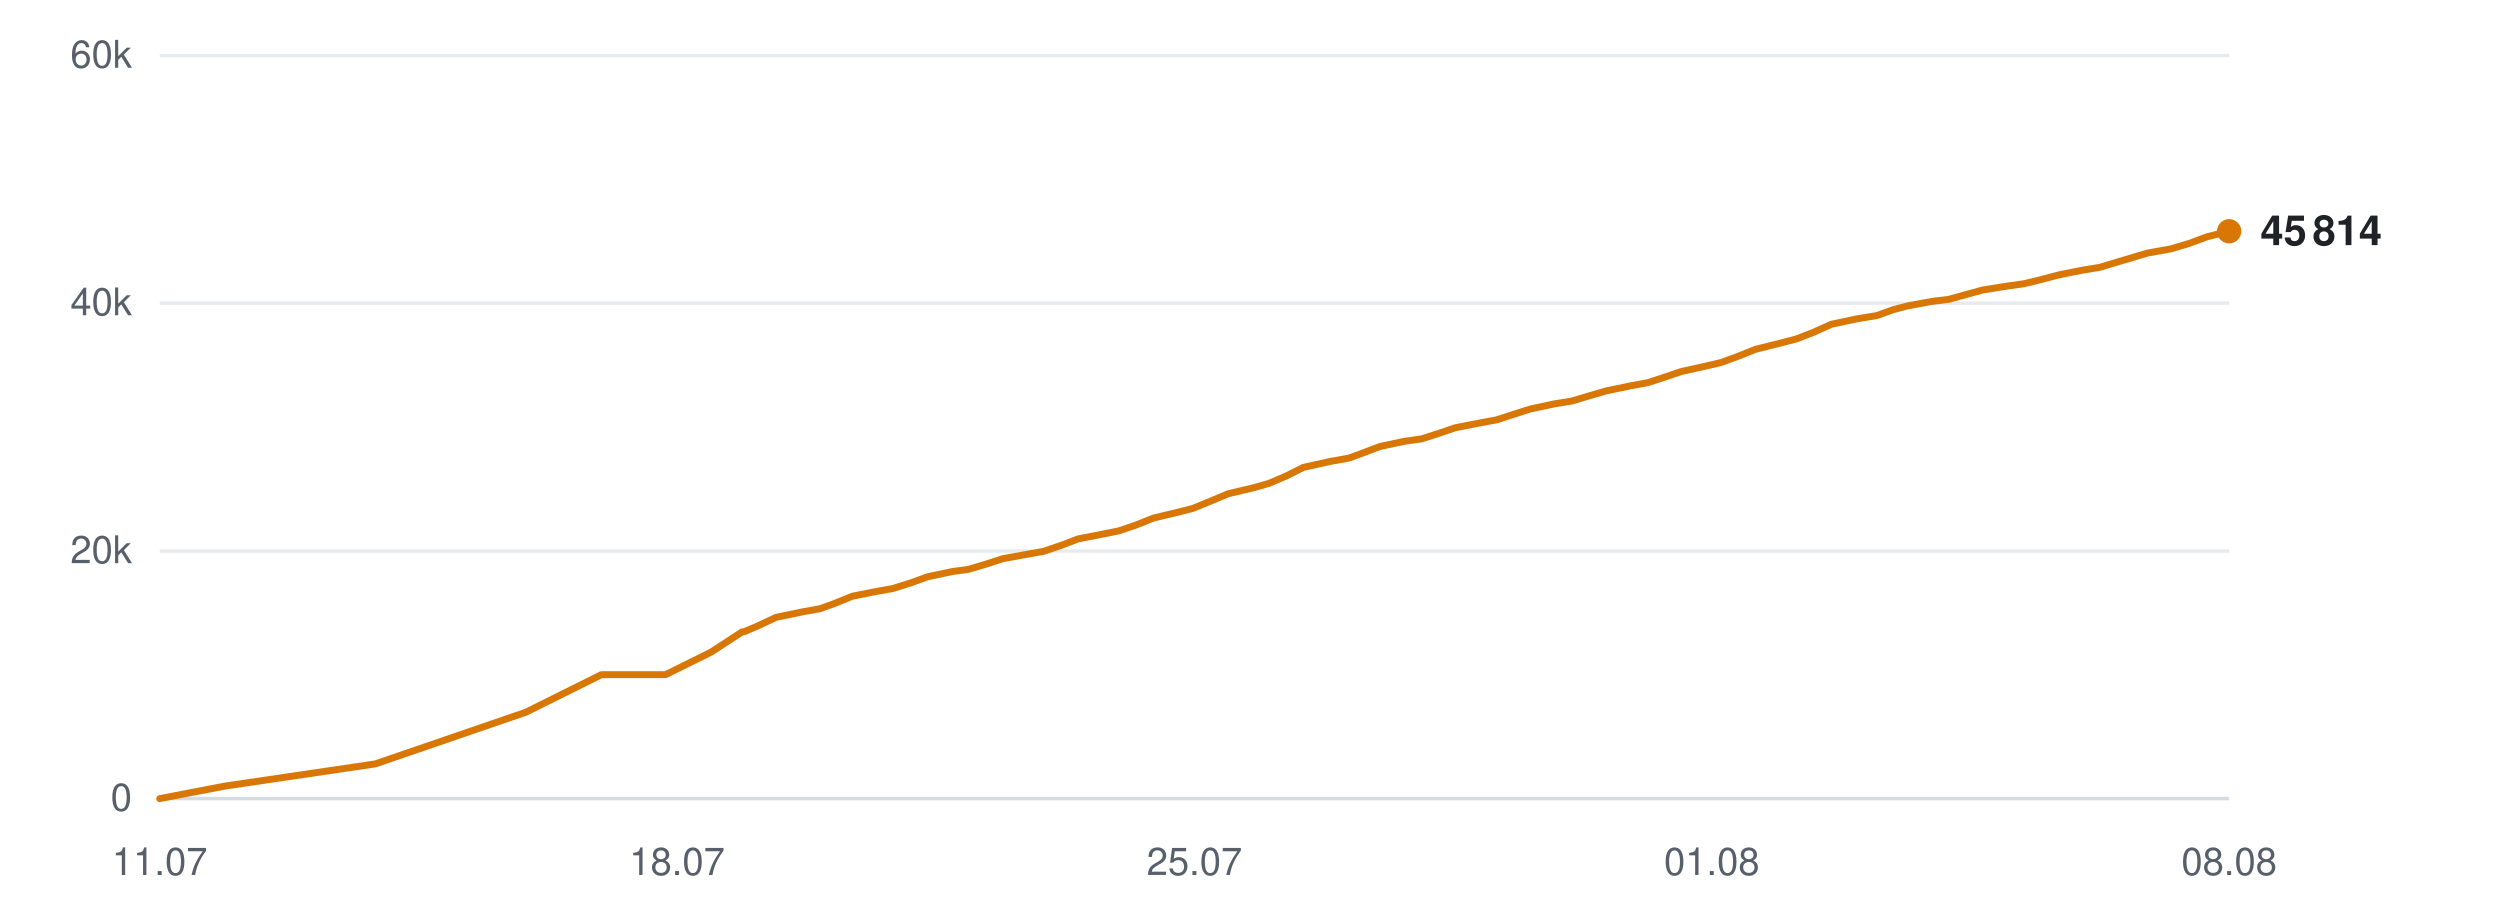
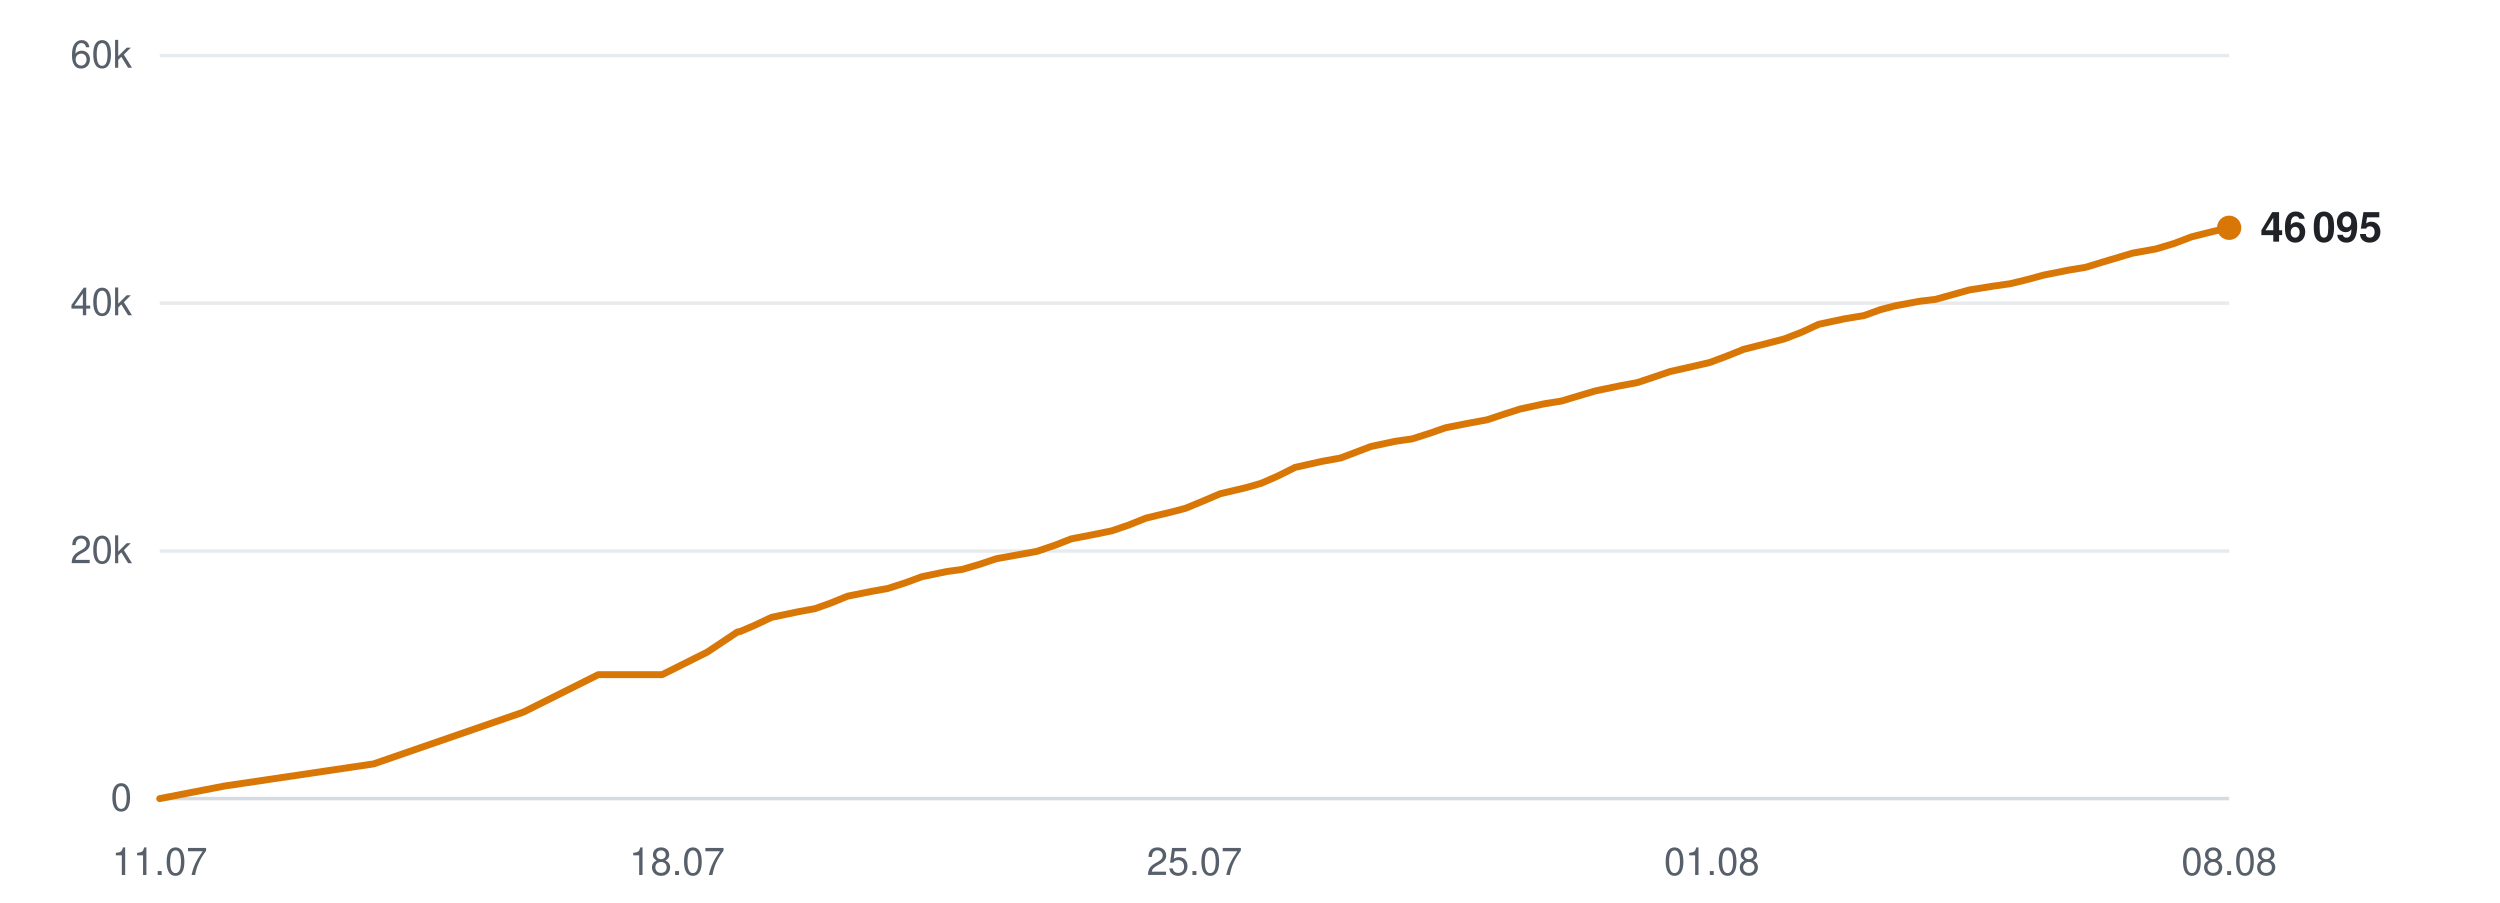
<svg xmlns="http://www.w3.org/2000/svg" viewBox="0 0 720 260" width="720" height="260" role="img" aria-label="Subscribers over time">
  <line x1="46" y1="230.0" x2="642" y2="230.0" stroke="#d0d7de" stroke-width="1" opacity="0.9" />
  <text x="38" y="233.5" text-anchor="end" font-family="-apple-system,BlinkMacSystemFont,'Segoe UI',Helvetica,Arial,sans-serif" font-size="11" fill="#57606a">0</text>
  <line x1="46" y1="158.7" x2="642" y2="158.7" stroke="#d0d7de" stroke-width="1" opacity="0.5" />
  <text x="38" y="162.2" text-anchor="end" font-family="-apple-system,BlinkMacSystemFont,'Segoe UI',Helvetica,Arial,sans-serif" font-size="11" fill="#57606a">20k</text>
  <line x1="46" y1="87.3" x2="642" y2="87.3" stroke="#d0d7de" stroke-width="1" opacity="0.5" />
  <text x="38" y="90.8" text-anchor="end" font-family="-apple-system,BlinkMacSystemFont,'Segoe UI',Helvetica,Arial,sans-serif" font-size="11" fill="#57606a">40k</text>
  <line x1="46" y1="16.0" x2="642" y2="16.0" stroke="#d0d7de" stroke-width="1" opacity="0.5" />
  <text x="38" y="19.5" text-anchor="end" font-family="-apple-system,BlinkMacSystemFont,'Segoe UI',Helvetica,Arial,sans-serif" font-size="11" fill="#57606a">60k</text>
  <text x="46.0" y="252" text-anchor="middle" font-family="-apple-system,BlinkMacSystemFont,'Segoe UI',Helvetica,Arial,sans-serif" font-size="11" fill="#57606a">11.07</text>
  <text x="195.0" y="252" text-anchor="middle" font-family="-apple-system,BlinkMacSystemFont,'Segoe UI',Helvetica,Arial,sans-serif" font-size="11" fill="#57606a">18.07</text>
  <text x="344.0" y="252" text-anchor="middle" font-family="-apple-system,BlinkMacSystemFont,'Segoe UI',Helvetica,Arial,sans-serif" font-size="11" fill="#57606a">25.07</text>
  <text x="493.0" y="252" text-anchor="middle" font-family="-apple-system,BlinkMacSystemFont,'Segoe UI',Helvetica,Arial,sans-serif" font-size="11" fill="#57606a">01.08</text>
  <text x="642.0" y="252" text-anchor="middle" font-family="-apple-system,BlinkMacSystemFont,'Segoe UI',Helvetica,Arial,sans-serif" font-size="11" fill="#57606a">08.08</text>
-   <polyline points="46.0,230.0 64.7,226.4 108.1,220.0 151.5,205.1 173.2,194.3 191.7,194.3 204.8,187.8 213.7,182.0 214.3,181.9 214.4,181.9 218.4,180.2 223.5,177.8 231.2,176.2 236.2,175.3 240.6,173.7 245.5,171.7 252.6,170.3 257.1,169.5 262.2,167.9 267.2,166.1 274.3,164.6 278.8,164.0 283.9,162.5 288.8,160.9 296.0,159.6 300.5,158.8 305.8,157.0 310.5,155.2 317.7,153.8 322.2,152.9 327.2,151.2 332.2,149.2 339.3,147.5 343.6,146.4 348.7,144.3 353.7,142.2 361.3,140.4 365.5,139.2 370.4,137.1 375.4,134.6 383.1,132.9 388.6,131.9 393.2,130.2 397.4,128.6 404.4,127.1 409.4,126.4 414.4,124.8 419.1,123.2 426.2,121.8 431.1,120.9 436.0,119.3 440.7,117.8 447.7,116.3 452.7,115.5 457.7,114.0 462.5,112.6 469.7,111.1 474.6,110.2 479.5,108.6 484.2,107.0 491.4,105.4 495.7,104.4 500.6,102.6 505.6,100.6 513.2,98.7 517.4,97.6 522.3,95.7 527.4,93.4 534.9,91.8 540.5,90.9 545.2,89.2 549.4,88.1 556.4,86.8 561.3,86.2 566.3,84.8 571.1,83.5 578.0,82.4 583.0,81.7 587.9,80.5 592.8,79.2 599.8,77.8 604.7,77.0 609.7,75.5 618.4,72.9 625.1,71.7 630.5,70.1 635.6,68.2 642.0,66.6" fill="none" stroke="#d97706" stroke-width="2" stroke-linejoin="round" stroke-linecap="round" />
-   <circle cx="642.0" cy="66.6" r="3.5" fill="#d97706" />
-   <text x="651.0" y="70.6" font-family="-apple-system,BlinkMacSystemFont,'Segoe UI',Helvetica,Arial,sans-serif" font-size="12" font-weight="600" fill="#1f2328">45 814</text>
+   <polyline points="46.0,230.0 64.5,226.4 107.6,220.0 150.7,205.1 172.3,194.3 190.7,194.3 203.7,187.8 212.4,182.0 213.0,181.9 213.1,181.9 217.1,180.2 222.2,177.8 229.8,176.2 234.7,175.3 239.2,173.7 244.1,171.7 251.1,170.3 255.6,169.5 260.6,167.9 265.5,166.1 272.7,164.6 277.1,164.0 282.2,162.5 287.0,160.9 294.2,159.6 298.6,158.8 303.9,157.0 308.5,155.2 315.7,153.8 320.1,152.9 325.1,151.2 330.1,149.2 337.2,147.5 341.4,146.4 346.5,144.3 351.4,142.2 359.0,140.4 363.2,139.2 368.0,137.1 373.0,134.6 380.6,132.9 386.1,131.9 390.6,130.2 394.8,128.6 401.8,127.1 406.7,126.4 411.7,124.8 416.3,123.2 423.4,121.8 428.3,120.9 433.1,119.3 437.8,117.8 444.7,116.3 449.7,115.5 454.7,114.0 459.4,112.6 466.6,111.1 471.5,110.2 476.3,108.6 481.0,107.0 488.1,105.4 492.4,104.4 497.2,102.6 502.2,100.6 509.7,98.7 513.9,97.6 518.8,95.7 523.8,93.4 531.3,91.8 536.8,90.9 541.5,89.2 545.7,88.1 552.6,86.8 557.5,86.2 562.5,84.8 567.2,83.5 574.1,82.4 579.0,81.7 583.9,80.5 588.7,79.2 595.7,77.8 600.6,77.0 605.5,75.5 614.2,72.9 620.9,71.7 626.2,70.1 631.2,68.2 637.6,66.6 642.0,65.6" fill="none" stroke="#d97706" stroke-width="2" stroke-linejoin="round" stroke-linecap="round" />
+   <circle cx="642.0" cy="65.6" r="3.5" fill="#d97706" />
+   <text x="651.0" y="69.6" font-family="-apple-system,BlinkMacSystemFont,'Segoe UI',Helvetica,Arial,sans-serif" font-size="12" font-weight="600" fill="#1f2328">46 095</text>
</svg>
